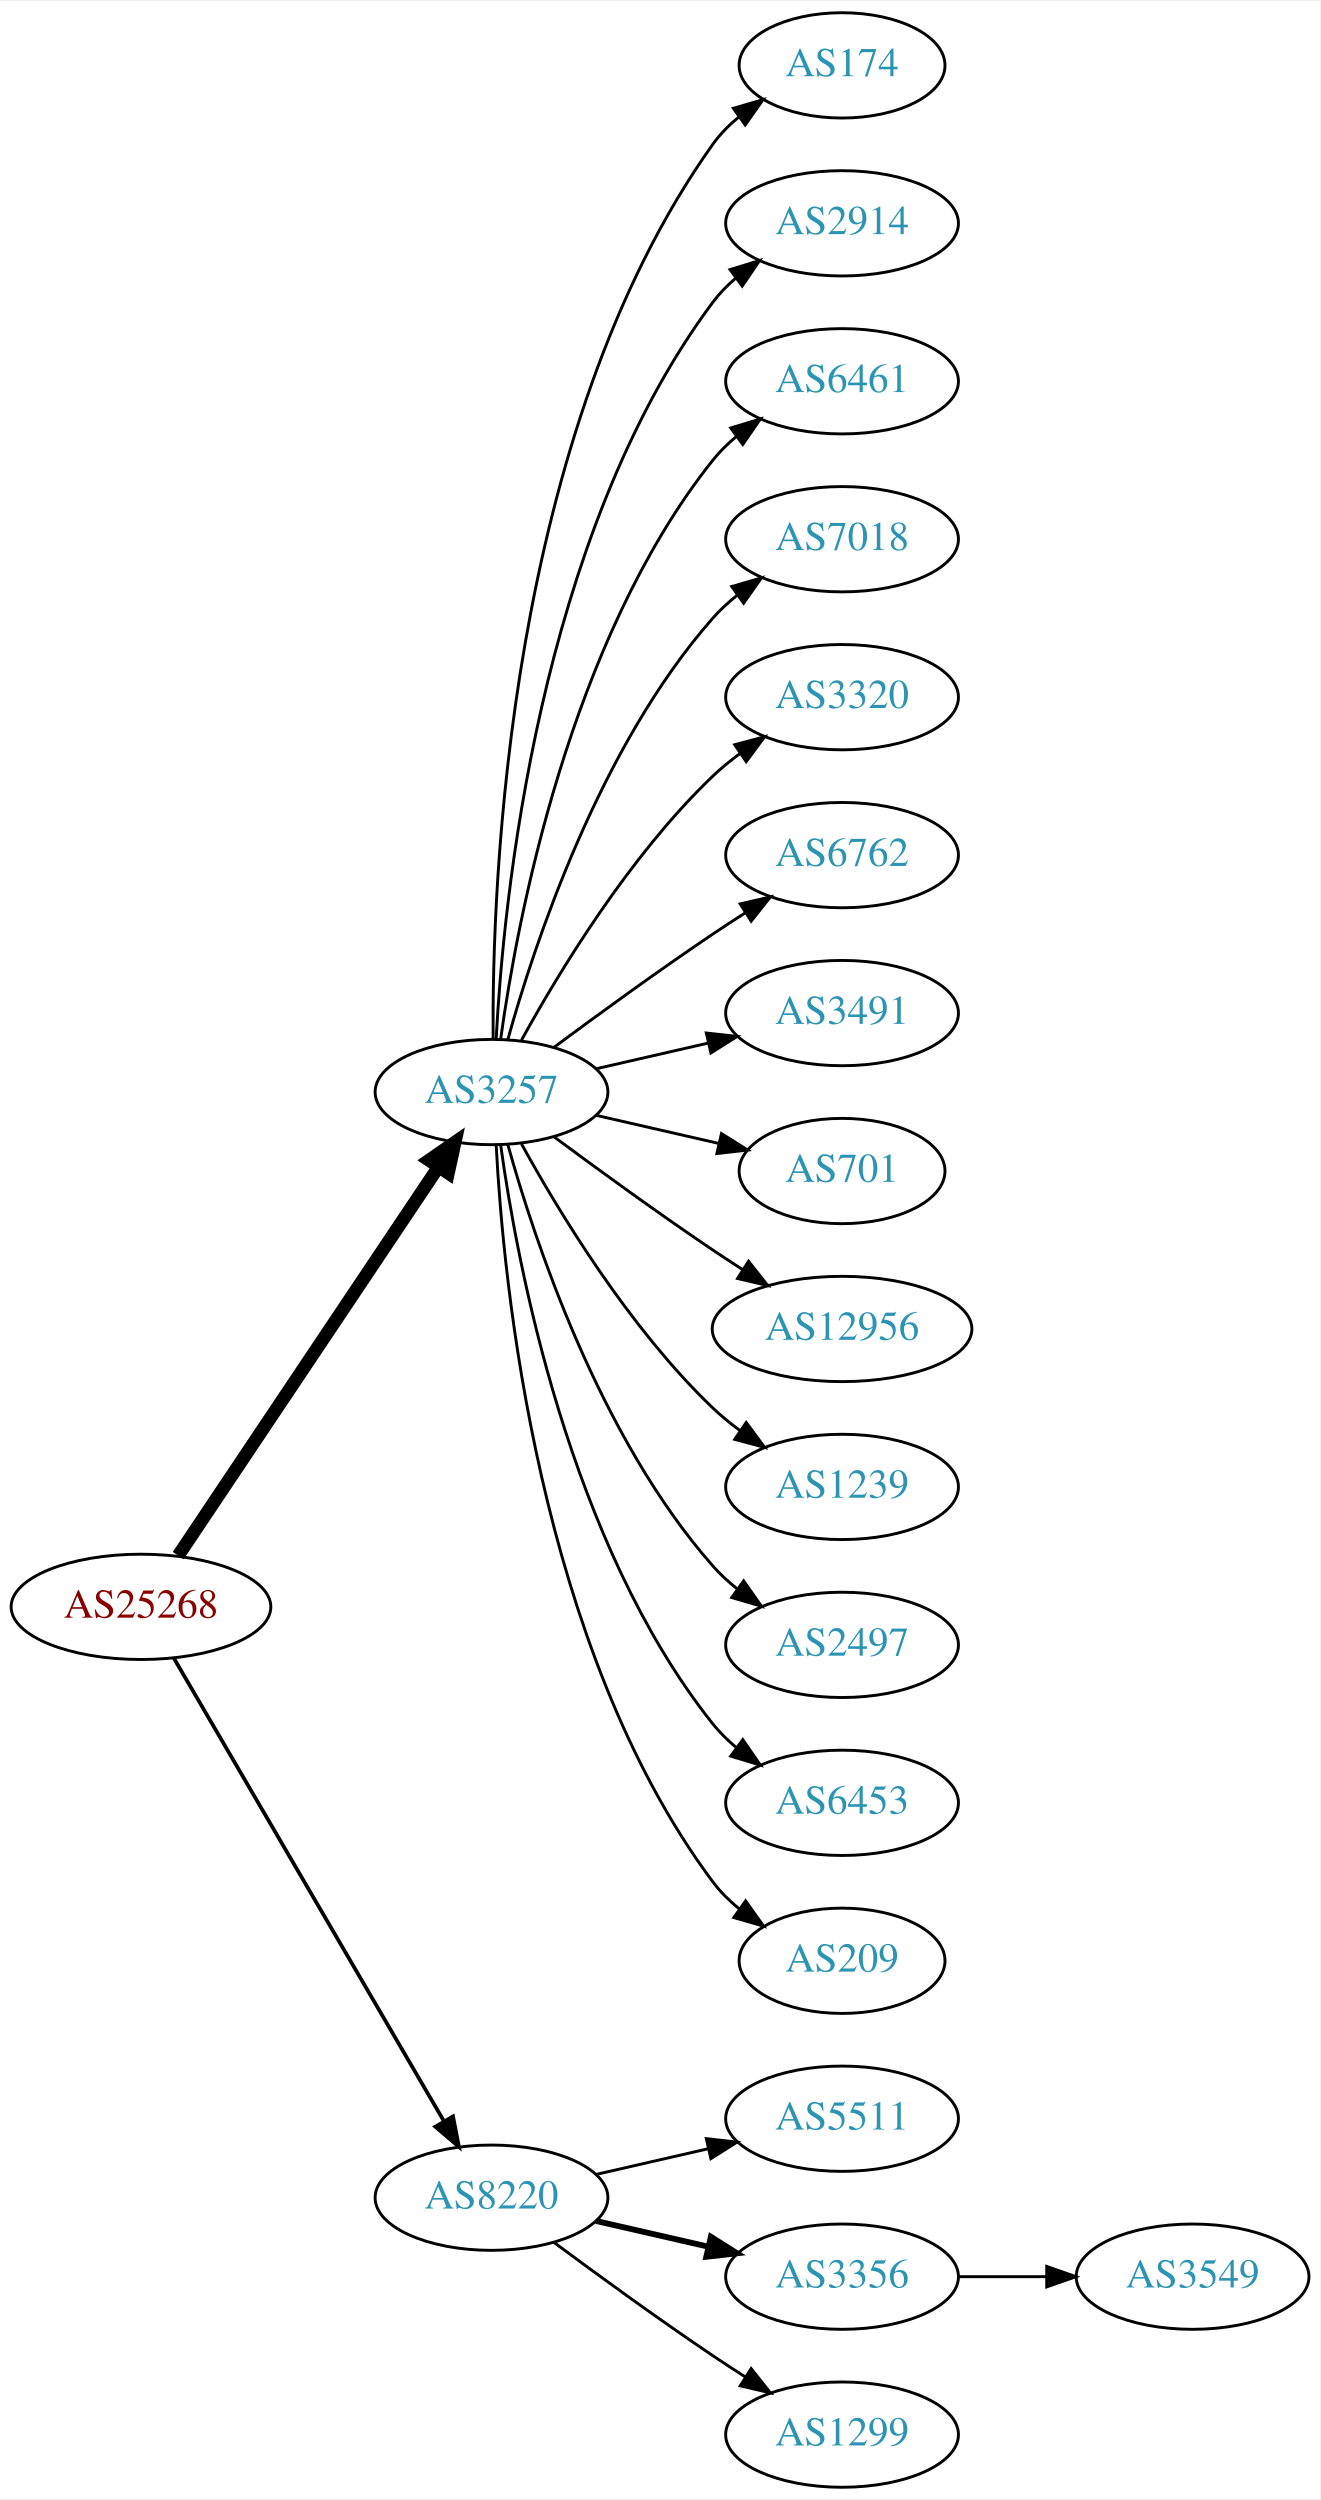
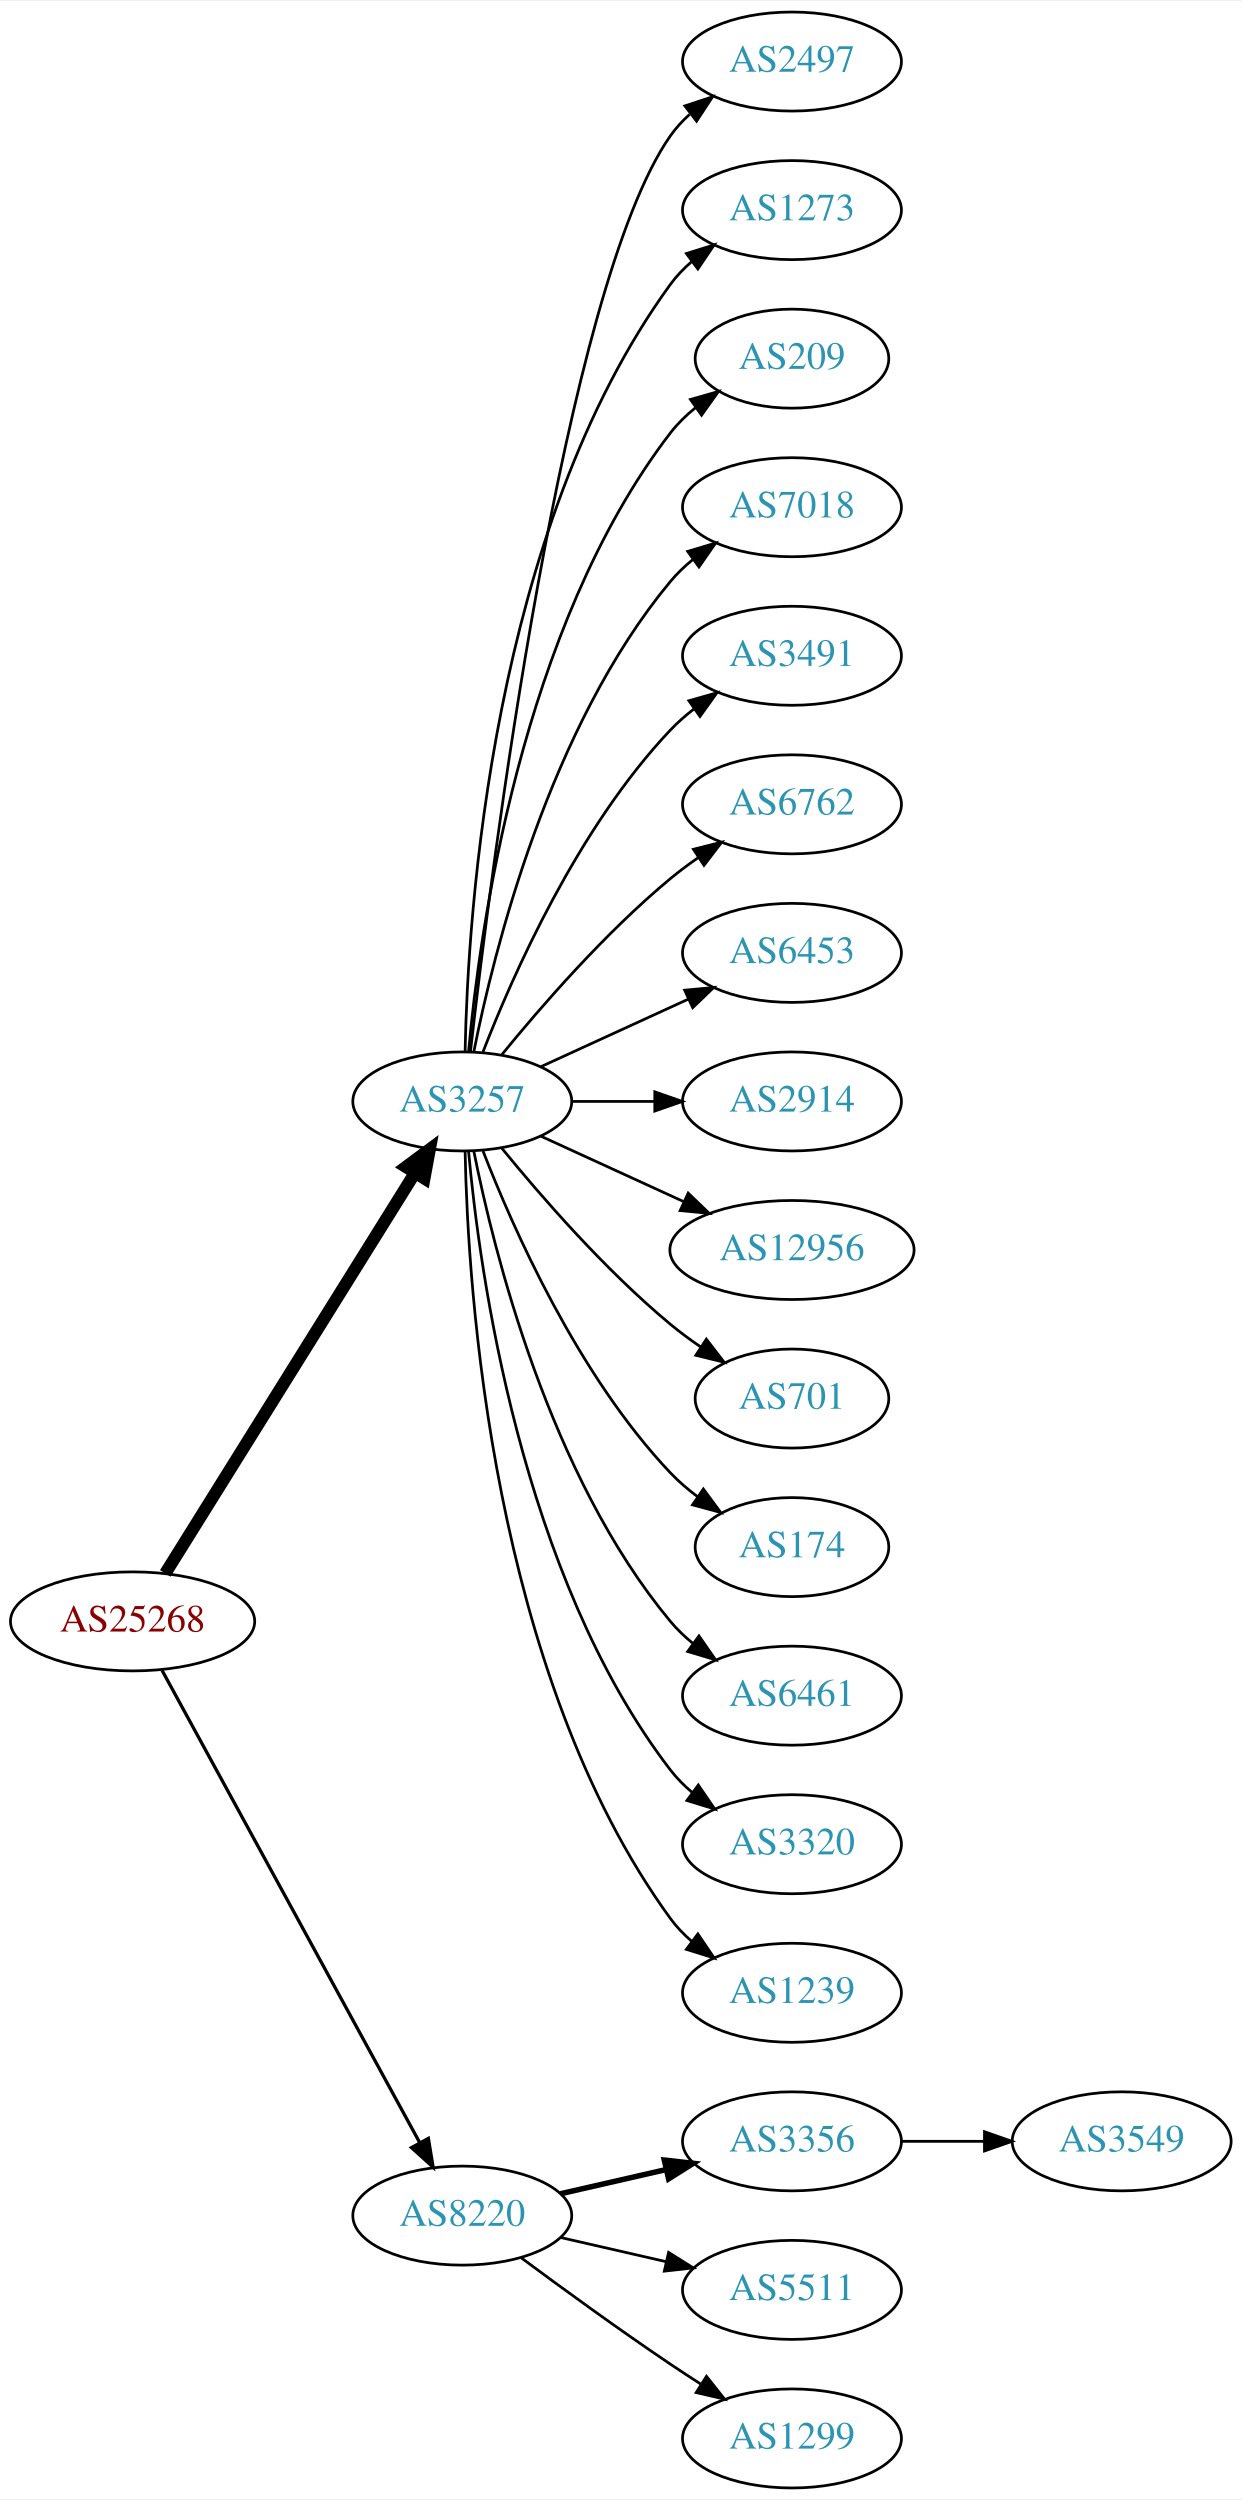
- <svg xmlns="http://www.w3.org/2000/svg" xmlns:xlink="http://www.w3.org/1999/xlink" width="451pt" height="854pt" viewBox="0.00 0.00 451.37 854.00">
-   <g id="graph0" class="graph" transform="scale(1 1) rotate(0) translate(4 850)">
-     <polygon fill="white" stroke="none" points="-4,4 -4,-850 447.37,-850 447.37,4 -4,4" />
+ <svg xmlns="http://www.w3.org/2000/svg" xmlns:xlink="http://www.w3.org/1999/xlink" width="451pt" height="908pt" viewBox="0.00 0.00 451.37 908.00">
+   <g id="graph0" class="graph" transform="scale(1 1) rotate(0) translate(4 904)">
+     <polygon fill="white" stroke="none" points="-4,4 -4,-904 447.37,-904 447.37,4 -4,4" />
    <g id="node1" class="node">
      <g id="a_node1">
        <a xlink:href="/asn/25268" xlink:title="AS25268 ~ CARGO PARTNER GMBH [AT]">
-           <ellipse fill="#ffffff" stroke="black" cx="44.196" cy="-301" rx="44.393" ry="18" />
-           <text text-anchor="middle" x="44.196" y="-297.3" font-family="Times,serif" font-size="14.00" fill="#880000">AS25268</text>
+           <ellipse fill="#ffffff" stroke="black" cx="44.196" cy="-315" rx="44.393" ry="18" />
+           <text text-anchor="middle" x="44.196" y="-311.3" font-family="Times,serif" font-size="14.00" fill="#880000">AS25268</text>
        </a>
      </g>
    </g>
    <g id="node2" class="node">
      <g id="a_node2">
        <a xlink:href="/asn/3257" xlink:title="AS3257 ~ GTT [DE]">
-           <ellipse fill="#ffffff" stroke="black" cx="164.039" cy="-477" rx="39.794" ry="18" />
-           <text text-anchor="middle" x="164.039" y="-473.3" font-family="Times,serif" font-size="14.00" fill="#2c94b3">AS3257</text>
+           <ellipse fill="#ffffff" stroke="black" cx="164.039" cy="-504" rx="39.794" ry="18" />
+           <text text-anchor="middle" x="164.039" y="-500.3" font-family="Times,serif" font-size="14.00" fill="#2c94b3">AS3257</text>
        </a>
      </g>
    </g>
    <g id="edge1" class="edge">
-       <path fill="none" stroke="black" stroke-width="4.5" d="M56.926,-318.519C77.803,-349.699 121.491,-414.948 145.794,-451.245" />
-       <polygon fill="black" stroke="black" stroke-width="4.5" points="142.694,-453.693 151.53,-459.811 149.238,-449.311 142.694,-453.693" />
+       <path fill="none" stroke="black" stroke-width="4.5" d="M56.071,-332.442C76.855,-365.775 122.315,-438.686 146.744,-477.866" />
+       <polygon fill="black" stroke="black" stroke-width="4.5" points="143.558,-480.198 152.19,-486.6 150.24,-476.031 143.558,-480.198" />
    </g>
    <g id="node3" class="node">
      <g id="a_node3">
        <a xlink:href="/asn/8220" xlink:title="AS8220 ~ COLT [GB]">
          <ellipse fill="#ffffff" stroke="black" cx="164.039" cy="-99" rx="39.794" ry="18" />
          <text text-anchor="middle" x="164.039" y="-95.3" font-family="Times,serif" font-size="14.00" fill="#2c94b3">AS8220</text>
        </a>
      </g>
    </g>
    <g id="edge2" class="edge">
-       <path fill="none" stroke="black" stroke-width="1.286" d="M55.448,-283.427C76.219,-247.821 123.368,-167.002 147.77,-125.173" />
-       <polygon fill="black" stroke="black" stroke-width="1.286" points="150.879,-126.79 152.895,-116.388 144.832,-123.262 150.879,-126.79" />
+       <path fill="none" stroke="black" stroke-width="1.2" d="M54.84,-297.324C75.521,-259.416 124.234,-170.127 148.613,-125.441" />
+       <polygon fill="black" stroke="black" stroke-width="1.2" points="151.71,-127.072 153.427,-116.617 145.565,-123.72 151.71,-127.072" />
    </g>
    <g id="node4" class="node">
      <g id="a_node4">
-         <a xlink:href="/asn/174" xlink:title="AS174 ~ Cogent Communications [US]">
-           <ellipse fill="#ffffff" stroke="black" cx="283.881" cy="-828" rx="35.194" ry="18" />
-           <text text-anchor="middle" x="283.881" y="-824.3" font-family="Times,serif" font-size="14.00" fill="#2c94b3">AS174</text>
+         <a xlink:href="/asn/2497" xlink:title="AS2497 ~ Internet Initiative Japan Inc. [JP]">
+           <ellipse fill="#ffffff" stroke="black" cx="283.881" cy="-882" rx="39.794" ry="18" />
+           <text text-anchor="middle" x="283.881" y="-878.3" font-family="Times,serif" font-size="14.00" fill="#2c94b3">AS2497</text>
        </a>
      </g>
    </g>
    <g id="edge3" class="edge">
-       <path fill="none" stroke="black" d="M164.587,-495.063C164.168,-547.503 169.322,-702.293 239.685,-801 242.168,-804.484 245.256,-807.615 248.63,-810.402" />
-       <polygon fill="black" stroke="black" points="246.702,-813.326 256.875,-816.287 250.769,-807.629 246.702,-813.326" />
+       <path fill="none" stroke="black" d="M167.009,-522.101C174.237,-585.928 200.915,-799.628 239.685,-855 241.663,-857.825 244.041,-860.416 246.652,-862.779" />
+       <polygon fill="black" stroke="black" points="244.945,-865.881 255.01,-869.188 249.204,-860.326 244.945,-865.881" />
    </g>
    <g id="node5" class="node">
      <g id="a_node5">
-         <a xlink:href="/asn/2914" xlink:title="AS2914 ~ NTT America, Inc. [US]">
-           <ellipse fill="#ffffff" stroke="black" cx="283.881" cy="-774" rx="39.794" ry="18" />
-           <text text-anchor="middle" x="283.881" y="-770.3" font-family="Times,serif" font-size="14.00" fill="#2c94b3">AS2914</text>
+         <a xlink:href="/asn/1273" xlink:title="AS1273 ~ Vodafone Group PLC [EU]">
+           <ellipse fill="#ffffff" stroke="black" cx="283.881" cy="-828" rx="39.794" ry="18" />
+           <text text-anchor="middle" x="283.881" y="-824.3" font-family="Times,serif" font-size="14.00" fill="#2c94b3">AS1273</text>
        </a>
      </g>
    </g>
    <g id="edge4" class="edge">
-       <path fill="none" stroke="black" d="M165.63,-495.023C168.007,-541.412 179.925,-666.893 239.685,-747 241.933,-750.013 244.624,-752.769 247.551,-755.272" />
-       <polygon fill="black" stroke="black" points="245.582,-758.169 255.702,-761.303 249.746,-752.542 245.582,-758.169" />
+       <path fill="none" stroke="black" d="M165.071,-522.337C166.044,-572.079 174.763,-711.806 239.685,-801 241.897,-804.039 244.565,-806.813 247.477,-809.326" />
+       <polygon fill="black" stroke="black" points="245.495,-812.214 255.608,-815.373 249.672,-806.597 245.495,-812.214" />
    </g>
    <g id="node6" class="node">
      <g id="a_node6">
-         <a xlink:href="/asn/6461" xlink:title="AS6461 ~ Zayo Bandwidth [US]">
-           <ellipse fill="#ffffff" stroke="black" cx="283.881" cy="-720" rx="39.794" ry="18" />
-           <text text-anchor="middle" x="283.881" y="-716.3" font-family="Times,serif" font-size="14.00" fill="#2c94b3">AS6461</text>
+         <a xlink:href="/asn/209" xlink:title="AS209 ~ CenturyLink Communications, LLC [US]">
+           <ellipse fill="#ffffff" stroke="black" cx="283.881" cy="-774" rx="35.194" ry="18" />
+           <text text-anchor="middle" x="283.881" y="-770.3" font-family="Times,serif" font-size="14.00" fill="#2c94b3">AS209</text>
        </a>
      </g>
    </g>
    <g id="edge5" class="edge">
-       <path fill="none" stroke="black" d="M167.178,-495.17C172.678,-534.974 190.504,-631.233 239.685,-693 242.026,-695.94 244.781,-698.649 247.747,-701.121" />
-       <polygon fill="black" stroke="black" points="245.812,-704.042 255.953,-707.11 249.939,-698.388 245.812,-704.042" />
+       <path fill="none" stroke="black" d="M166.323,-522.117C170.221,-565.332 185.238,-676.131 239.685,-747 242.292,-750.393 245.455,-753.467 248.873,-756.223" />
+       <polygon fill="black" stroke="black" points="246.976,-759.168 257.164,-762.073 251.011,-753.448 246.976,-759.168" />
    </g>
    <g id="node7" class="node">
      <g id="a_node7">
        <a xlink:href="/asn/7018" xlink:title="AS7018 ~ AT&amp;T Services, Inc. [US]">
-           <ellipse fill="#ffffff" stroke="black" cx="283.881" cy="-666" rx="39.794" ry="18" />
-           <text text-anchor="middle" x="283.881" y="-662.3" font-family="Times,serif" font-size="14.00" fill="#2c94b3">AS7018</text>
+           <ellipse fill="#ffffff" stroke="black" cx="283.881" cy="-720" rx="39.794" ry="18" />
+           <text text-anchor="middle" x="283.881" y="-716.3" font-family="Times,serif" font-size="14.00" fill="#2c94b3">AS7018</text>
        </a>
      </g>
    </g>
    <g id="edge6" class="edge">
-       <path fill="none" stroke="black" d="M169.612,-494.946C178.517,-526.995 200.801,-594.842 239.685,-639 242.169,-641.821 245.019,-644.449 248.044,-646.871" />
-       <polygon fill="black" stroke="black" points="246.162,-649.828 256.334,-652.791 250.23,-644.131 246.162,-649.828" />
+       <path fill="none" stroke="black" d="M168.237,-522.073C175.401,-558.141 195.675,-640.125 239.685,-693 242.09,-695.889 244.886,-698.563 247.879,-701.013" />
+       <polygon fill="black" stroke="black" points="245.967,-703.95 256.122,-706.973 250.069,-698.277 245.967,-703.95" />
    </g>
    <g id="node8" class="node">
      <g id="a_node8">
-         <a xlink:href="/asn/3320" xlink:title="AS3320 ~ DTAG [DE]">
-           <ellipse fill="#ffffff" stroke="black" cx="283.881" cy="-612" rx="39.794" ry="18" />
-           <text text-anchor="middle" x="283.881" y="-608.3" font-family="Times,serif" font-size="14.00" fill="#2c94b3">AS3320</text>
+         <a xlink:href="/asn/3491" xlink:title="AS3491 ~ PCCW Global, Inc. [US]">
+           <ellipse fill="#ffffff" stroke="black" cx="283.881" cy="-666" rx="39.794" ry="18" />
+           <text text-anchor="middle" x="283.881" y="-662.3" font-family="Times,serif" font-size="14.00" fill="#2c94b3">AS3491</text>
        </a>
      </g>
    </g>
    <g id="edge7" class="edge">
-       <path fill="none" stroke="black" d="M174.28,-494.713C186.825,-517.561 211.002,-557.611 239.685,-585 242.553,-587.739 245.742,-590.347 249.051,-592.785" />
-       <polygon fill="black" stroke="black" points="247.175,-595.742 257.411,-598.477 251.114,-589.956 247.175,-595.742" />
+       <path fill="none" stroke="black" d="M171.562,-521.994C182.312,-549.728 205.969,-603.429 239.685,-639 242.271,-641.728 245.188,-644.294 248.257,-646.677" />
+       <polygon fill="black" stroke="black" points="246.411,-649.658 256.605,-652.543 250.435,-643.93 246.411,-649.658" />
    </g>
    <g id="node9" class="node">
      <g id="a_node9">
        <a xlink:href="/asn/6762" xlink:title="AS6762 ~ TELECOM ITALIA SPARKLE S.p.A. [IT]">
-           <ellipse fill="#ffffff" stroke="black" cx="283.881" cy="-558" rx="39.794" ry="18" />
-           <text text-anchor="middle" x="283.881" y="-554.3" font-family="Times,serif" font-size="14.00" fill="#2c94b3">AS6762</text>
+           <ellipse fill="#ffffff" stroke="black" cx="283.881" cy="-612" rx="39.794" ry="18" />
+           <text text-anchor="middle" x="283.881" y="-608.3" font-family="Times,serif" font-size="14.00" fill="#2c94b3">AS6762</text>
        </a>
      </g>
    </g>
    <g id="edge8" class="edge">
-       <path fill="none" stroke="black" d="M185.369,-492.277C200.231,-503.304 220.976,-518.407 239.685,-531 243.234,-533.389 246.984,-535.839 250.733,-538.242" />
-       <polygon fill="black" stroke="black" points="249.059,-541.325 259.381,-543.712 252.801,-535.409 249.059,-541.325" />
+       <path fill="none" stroke="black" d="M178.458,-521.065C192.572,-538.375 215.987,-565.345 239.685,-585 242.901,-587.668 246.402,-590.27 249.972,-592.741" />
+       <polygon fill="black" stroke="black" points="248.05,-595.666 258.329,-598.236 251.896,-589.817 248.05,-595.666" />
    </g>
    <g id="node10" class="node">
      <g id="a_node10">
-         <a xlink:href="/asn/3491" xlink:title="AS3491 ~ PCCW Global, Inc. [US]">
-           <ellipse fill="#ffffff" stroke="black" cx="283.881" cy="-504" rx="39.794" ry="18" />
-           <text text-anchor="middle" x="283.881" y="-500.3" font-family="Times,serif" font-size="14.00" fill="#2c94b3">AS3491</text>
+         <a xlink:href="/asn/6453" xlink:title="AS6453 ~ TATA COMMUNICATIONS (AMERICA) INC [US]">
+           <ellipse fill="#ffffff" stroke="black" cx="283.881" cy="-558" rx="39.794" ry="18" />
+           <text text-anchor="middle" x="283.881" y="-554.3" font-family="Times,serif" font-size="14.00" fill="#2c94b3">AS6453</text>
        </a>
      </g>
    </g>
    <g id="edge9" class="edge">
-       <path fill="none" stroke="black" d="M199.758,-484.955C211.758,-487.704 225.379,-490.825 238.071,-493.733" />
-       <polygon fill="black" stroke="black" points="237.474,-497.187 248.003,-496.009 239.037,-490.364 237.474,-497.187" />
+       <path fill="none" stroke="black" d="M192.667,-516.661C208.624,-523.973 228.895,-533.261 246.178,-541.181" />
+       <polygon fill="black" stroke="black" points="244.876,-544.435 255.425,-545.419 247.793,-538.071 244.876,-544.435" />
    </g>
    <g id="node11" class="node">
      <g id="a_node11">
-         <a xlink:href="/asn/701" xlink:title="AS701 ~ UUNET [US]">
-           <ellipse fill="#ffffff" stroke="black" cx="283.881" cy="-450" rx="35.194" ry="18" />
-           <text text-anchor="middle" x="283.881" y="-446.3" font-family="Times,serif" font-size="14.00" fill="#2c94b3">AS701</text>
+         <a xlink:href="/asn/2914" xlink:title="AS2914 ~ NTT America, Inc. [US]">
+           <ellipse fill="#ffffff" stroke="black" cx="283.881" cy="-504" rx="39.794" ry="18" />
+           <text text-anchor="middle" x="283.881" y="-500.3" font-family="Times,serif" font-size="14.00" fill="#2c94b3">AS2914</text>
        </a>
      </g>
    </g>
    <g id="edge10" class="edge">
-       <path fill="none" stroke="black" d="M199.758,-469.045C212.85,-466.045 227.873,-462.604 241.513,-459.478" />
-       <polygon fill="black" stroke="black" points="242.655,-462.807 251.621,-457.162 241.091,-455.984 242.655,-462.807" />
+       <path fill="none" stroke="black" d="M203.951,-504C213.505,-504 223.854,-504 233.817,-504" />
+       <polygon fill="black" stroke="black" points="234.009,-507.5 244.009,-504 234.009,-500.5 234.009,-507.5" />
    </g>
    <g id="node12" class="node">
      <g id="a_node12">
        <a xlink:href="/asn/12956" xlink:title="AS12956 ~ TELXIUS [ES]">
-           <ellipse fill="#ffffff" stroke="black" cx="283.881" cy="-396" rx="44.393" ry="18" />
-           <text text-anchor="middle" x="283.881" y="-392.3" font-family="Times,serif" font-size="14.00" fill="#2c94b3">AS12956</text>
+           <ellipse fill="#ffffff" stroke="black" cx="283.881" cy="-450" rx="44.393" ry="18" />
+           <text text-anchor="middle" x="283.881" y="-446.3" font-family="Times,serif" font-size="14.00" fill="#2c94b3">AS12956</text>
        </a>
      </g>
    </g>
    <g id="edge11" class="edge">
-       <path fill="none" stroke="black" d="M185.369,-461.723C200.231,-450.696 220.976,-435.593 239.685,-423 242.975,-420.785 246.438,-418.518 249.912,-416.285" />
-       <polygon fill="black" stroke="black" points="251.909,-419.163 258.479,-410.852 248.16,-413.252 251.909,-419.163" />
+       <path fill="none" stroke="black" d="M192.667,-491.339C208.165,-484.238 227.732,-475.272 244.678,-467.506" />
+       <polygon fill="black" stroke="black" points="246.148,-470.683 253.781,-463.335 243.232,-464.319 246.148,-470.683" />
    </g>
    <g id="node13" class="node">
      <g id="a_node13">
-         <a xlink:href="/asn/1239" xlink:title="AS1239 ~ Sprint [US]">
-           <ellipse fill="#ffffff" stroke="black" cx="283.881" cy="-342" rx="39.794" ry="18" />
-           <text text-anchor="middle" x="283.881" y="-338.3" font-family="Times,serif" font-size="14.00" fill="#2c94b3">AS1239</text>
+         <a xlink:href="/asn/701" xlink:title="AS701 ~ UUNET [US]">
+           <ellipse fill="#ffffff" stroke="black" cx="283.881" cy="-396" rx="35.194" ry="18" />
+           <text text-anchor="middle" x="283.881" y="-392.3" font-family="Times,serif" font-size="14.00" fill="#2c94b3">AS701</text>
        </a>
      </g>
    </g>
    <g id="edge12" class="edge">
-       <path fill="none" stroke="black" d="M174.28,-459.287C186.825,-436.439 211.002,-396.389 239.685,-369 242.553,-366.261 245.742,-363.653 249.051,-361.215" />
-       <polygon fill="black" stroke="black" points="251.114,-364.044 257.411,-355.523 247.175,-358.258 251.114,-364.044" />
+       <path fill="none" stroke="black" d="M178.458,-486.935C192.572,-469.625 215.987,-442.655 239.685,-423 243.148,-420.128 246.941,-417.331 250.795,-414.692" />
+       <polygon fill="black" stroke="black" points="252.757,-417.592 259.228,-409.203 248.938,-411.725 252.757,-417.592" />
    </g>
    <g id="node14" class="node">
      <g id="a_node14">
-         <a xlink:href="/asn/2497" xlink:title="AS2497 ~ Internet Initiative Japan Inc. [JP]">
-           <ellipse fill="#ffffff" stroke="black" cx="283.881" cy="-288" rx="39.794" ry="18" />
-           <text text-anchor="middle" x="283.881" y="-284.3" font-family="Times,serif" font-size="14.00" fill="#2c94b3">AS2497</text>
+         <a xlink:href="/asn/174" xlink:title="AS174 ~ Cogent Communications [US]">
+           <ellipse fill="#ffffff" stroke="black" cx="283.881" cy="-342" rx="35.194" ry="18" />
+           <text text-anchor="middle" x="283.881" y="-338.3" font-family="Times,serif" font-size="14.00" fill="#2c94b3">AS174</text>
        </a>
      </g>
    </g>
    <g id="edge13" class="edge">
-       <path fill="none" stroke="black" d="M169.612,-459.054C178.517,-427.005 200.801,-359.158 239.685,-315 242.169,-312.179 245.019,-309.551 248.044,-307.129" />
-       <polygon fill="black" stroke="black" points="250.23,-309.869 256.334,-301.209 246.162,-304.172 250.23,-309.869" />
+       <path fill="none" stroke="black" d="M171.562,-486.006C182.312,-458.272 205.969,-404.571 239.685,-369 242.628,-365.895 246.001,-362.999 249.537,-360.345" />
+       <polygon fill="black" stroke="black" points="251.666,-363.129 257.956,-354.603 247.722,-357.346 251.666,-363.129" />
    </g>
    <g id="node15" class="node">
      <g id="a_node15">
-         <a xlink:href="/asn/6453" xlink:title="AS6453 ~ TATA COMMUNICATIONS (AMERICA) INC [US]">
-           <ellipse fill="#ffffff" stroke="black" cx="283.881" cy="-234" rx="39.794" ry="18" />
-           <text text-anchor="middle" x="283.881" y="-230.3" font-family="Times,serif" font-size="14.00" fill="#2c94b3">AS6453</text>
+         <a xlink:href="/asn/6461" xlink:title="AS6461 ~ Zayo Bandwidth [US]">
+           <ellipse fill="#ffffff" stroke="black" cx="283.881" cy="-288" rx="39.794" ry="18" />
+           <text text-anchor="middle" x="283.881" y="-284.3" font-family="Times,serif" font-size="14.00" fill="#2c94b3">AS6461</text>
        </a>
      </g>
    </g>
    <g id="edge14" class="edge">
-       <path fill="none" stroke="black" d="M167.178,-458.83C172.678,-419.026 190.504,-322.767 239.685,-261 242.026,-258.06 244.781,-255.351 247.747,-252.879" />
-       <polygon fill="black" stroke="black" points="249.939,-255.612 255.953,-246.89 245.812,-249.958 249.939,-255.612" />
+       <path fill="none" stroke="black" d="M168.237,-485.927C175.401,-449.859 195.675,-367.875 239.685,-315 242.09,-312.111 244.886,-309.437 247.879,-306.987" />
+       <polygon fill="black" stroke="black" points="250.069,-309.723 256.122,-301.027 245.967,-304.05 250.069,-309.723" />
    </g>
    <g id="node16" class="node">
      <g id="a_node16">
-         <a xlink:href="/asn/209" xlink:title="AS209 ~ CenturyLink Communications, LLC [US]">
-           <ellipse fill="#ffffff" stroke="black" cx="283.881" cy="-180" rx="35.194" ry="18" />
-           <text text-anchor="middle" x="283.881" y="-176.3" font-family="Times,serif" font-size="14.00" fill="#2c94b3">AS209</text>
+         <a xlink:href="/asn/3320" xlink:title="AS3320 ~ DTAG [DE]">
+           <ellipse fill="#ffffff" stroke="black" cx="283.881" cy="-234" rx="39.794" ry="18" />
+           <text text-anchor="middle" x="283.881" y="-230.3" font-family="Times,serif" font-size="14.00" fill="#2c94b3">AS3320</text>
        </a>
      </g>
    </g>
    <g id="edge15" class="edge">
-       <path fill="none" stroke="black" d="M165.63,-458.977C168.007,-412.588 179.925,-287.107 239.685,-207 242.243,-203.571 245.377,-200.474 248.778,-197.705" />
-       <polygon fill="black" stroke="black" points="250.916,-200.479 257.051,-191.841 246.868,-194.768 250.916,-200.479" />
+       <path fill="none" stroke="black" d="M166.323,-485.883C170.221,-442.668 185.238,-331.869 239.685,-261 241.975,-258.019 244.695,-255.284 247.639,-252.795" />
+       <polygon fill="black" stroke="black" points="249.833,-255.527 255.816,-246.782 245.686,-249.887 249.833,-255.527" />
    </g>
    <g id="node17" class="node">
      <g id="a_node17">
-         <a xlink:href="/asn/5511" xlink:title="AS5511 ~ Orange S.A. [FR]">
-           <ellipse fill="#ffffff" stroke="black" cx="283.881" cy="-126" rx="39.794" ry="18" />
-           <text text-anchor="middle" x="283.881" y="-122.3" font-family="Times,serif" font-size="14.00" fill="#2c94b3">AS5511</text>
+         <a xlink:href="/asn/1239" xlink:title="AS1239 ~ Sprint [US]">
+           <ellipse fill="#ffffff" stroke="black" cx="283.881" cy="-180" rx="39.794" ry="18" />
+           <text text-anchor="middle" x="283.881" y="-176.3" font-family="Times,serif" font-size="14.00" fill="#2c94b3">AS1239</text>
        </a>
      </g>
    </g>
    <g id="edge16" class="edge">
-       <path fill="none" stroke="black" d="M199.758,-106.955C211.758,-109.704 225.379,-112.825 238.071,-115.733" />
-       <polygon fill="black" stroke="black" points="237.474,-119.187 248.003,-118.009 239.037,-112.364 237.474,-119.187" />
+       <path fill="none" stroke="black" d="M165.071,-485.663C166.044,-435.921 174.763,-296.194 239.685,-207 241.897,-203.961 244.565,-201.187 247.477,-198.674" />
+       <polygon fill="black" stroke="black" points="249.672,-201.403 255.608,-192.627 245.495,-195.786 249.672,-201.403" />
    </g>
    <g id="node18" class="node">
      <g id="a_node18">
        <a xlink:href="/asn/3356" xlink:title="AS3356 ~ Level 3 Parent, LLC [US]">
-           <ellipse fill="#ffffff" stroke="black" cx="283.881" cy="-72" rx="39.794" ry="18" />
-           <text text-anchor="middle" x="283.881" y="-68.3" font-family="Times,serif" font-size="14.00" fill="#2c94b3">AS3356</text>
+           <ellipse fill="#ffffff" stroke="black" cx="283.881" cy="-126" rx="39.794" ry="18" />
+           <text text-anchor="middle" x="283.881" y="-122.3" font-family="Times,serif" font-size="14.00" fill="#2c94b3">AS3356</text>
        </a>
      </g>
    </g>
    <g id="edge17" class="edge">
-       <path fill="none" stroke="black" stroke-width="2" d="M199.758,-91.045C211.758,-88.296 225.379,-85.175 238.071,-82.267" />
-       <polygon fill="black" stroke="black" stroke-width="2" points="239.037,-85.636 248.003,-79.991 237.474,-78.813 239.037,-85.636" />
+       <path fill="none" stroke="black" stroke-width="2" d="M199.758,-106.955C211.758,-109.704 225.379,-112.825 238.071,-115.733" />
+       <polygon fill="black" stroke="black" stroke-width="2" points="237.474,-119.187 248.003,-118.009 239.037,-112.364 237.474,-119.187" />
    </g>
    <g id="node19" class="node">
      <g id="a_node19">
+         <a xlink:href="/asn/5511" xlink:title="AS5511 ~ Orange S.A. [FR]">
+           <ellipse fill="#ffffff" stroke="black" cx="283.881" cy="-72" rx="39.794" ry="18" />
+           <text text-anchor="middle" x="283.881" y="-68.3" font-family="Times,serif" font-size="14.00" fill="#2c94b3">AS5511</text>
+         </a>
+       </g>
+     </g>
+     <g id="edge18" class="edge">
+       <path fill="none" stroke="black" d="M199.758,-91.045C211.758,-88.296 225.379,-85.175 238.071,-82.267" />
+       <polygon fill="black" stroke="black" points="239.037,-85.636 248.003,-79.991 237.474,-78.813 239.037,-85.636" />
+     </g>
+     <g id="node20" class="node">
+       <g id="a_node20">
        <a xlink:href="/asn/1299" xlink:title="AS1299 ~ Telia Carrier [EU]">
          <ellipse fill="#ffffff" stroke="black" cx="283.881" cy="-18" rx="39.794" ry="18" />
          <text text-anchor="middle" x="283.881" y="-14.3" font-family="Times,serif" font-size="14.00" fill="#2c94b3">AS1299</text>
        </a>
      </g>
    </g>
-     <g id="edge18" class="edge">
+     <g id="edge19" class="edge">
      <path fill="none" stroke="black" d="M185.369,-83.723C200.231,-72.696 220.976,-57.593 239.685,-45 243.234,-42.611 246.984,-40.161 250.733,-37.758" />
      <polygon fill="black" stroke="black" points="252.801,-40.591 259.381,-32.288 249.059,-34.675 252.801,-40.591" />
    </g>
-     <g id="node20" class="node">
-       <g id="a_node20">
+     <g id="node21" class="node">
+       <g id="a_node21">
        <a xlink:href="/asn/3549" xlink:title="AS3549 ~ Level 3 Parent, LLC [US]">
-           <ellipse fill="#ffffff" stroke="black" cx="403.724" cy="-72" rx="39.794" ry="18" />
-           <text text-anchor="middle" x="403.724" y="-68.3" font-family="Times,serif" font-size="14.00" fill="#2c94b3">AS3549</text>
-         </a>
-       </g>
-     </g>
-     <g id="edge19" class="edge">
-       <path fill="none" stroke="black" d="M323.794,-72C333.347,-72 343.697,-72 353.659,-72" />
-       <polygon fill="black" stroke="black" points="353.852,-75.5 363.852,-72 353.852,-68.5 353.852,-75.5" />
+           <ellipse fill="#ffffff" stroke="black" cx="403.724" cy="-126" rx="39.794" ry="18" />
+           <text text-anchor="middle" x="403.724" y="-122.3" font-family="Times,serif" font-size="14.00" fill="#2c94b3">AS3549</text>
+         </a>
+       </g>
+     </g>
+     <g id="edge20" class="edge">
+       <path fill="none" stroke="black" d="M323.794,-126C333.347,-126 343.697,-126 353.659,-126" />
+       <polygon fill="black" stroke="black" points="353.852,-129.5 363.852,-126 353.852,-122.5 353.852,-129.5" />
    </g>
  </g>
</svg>
